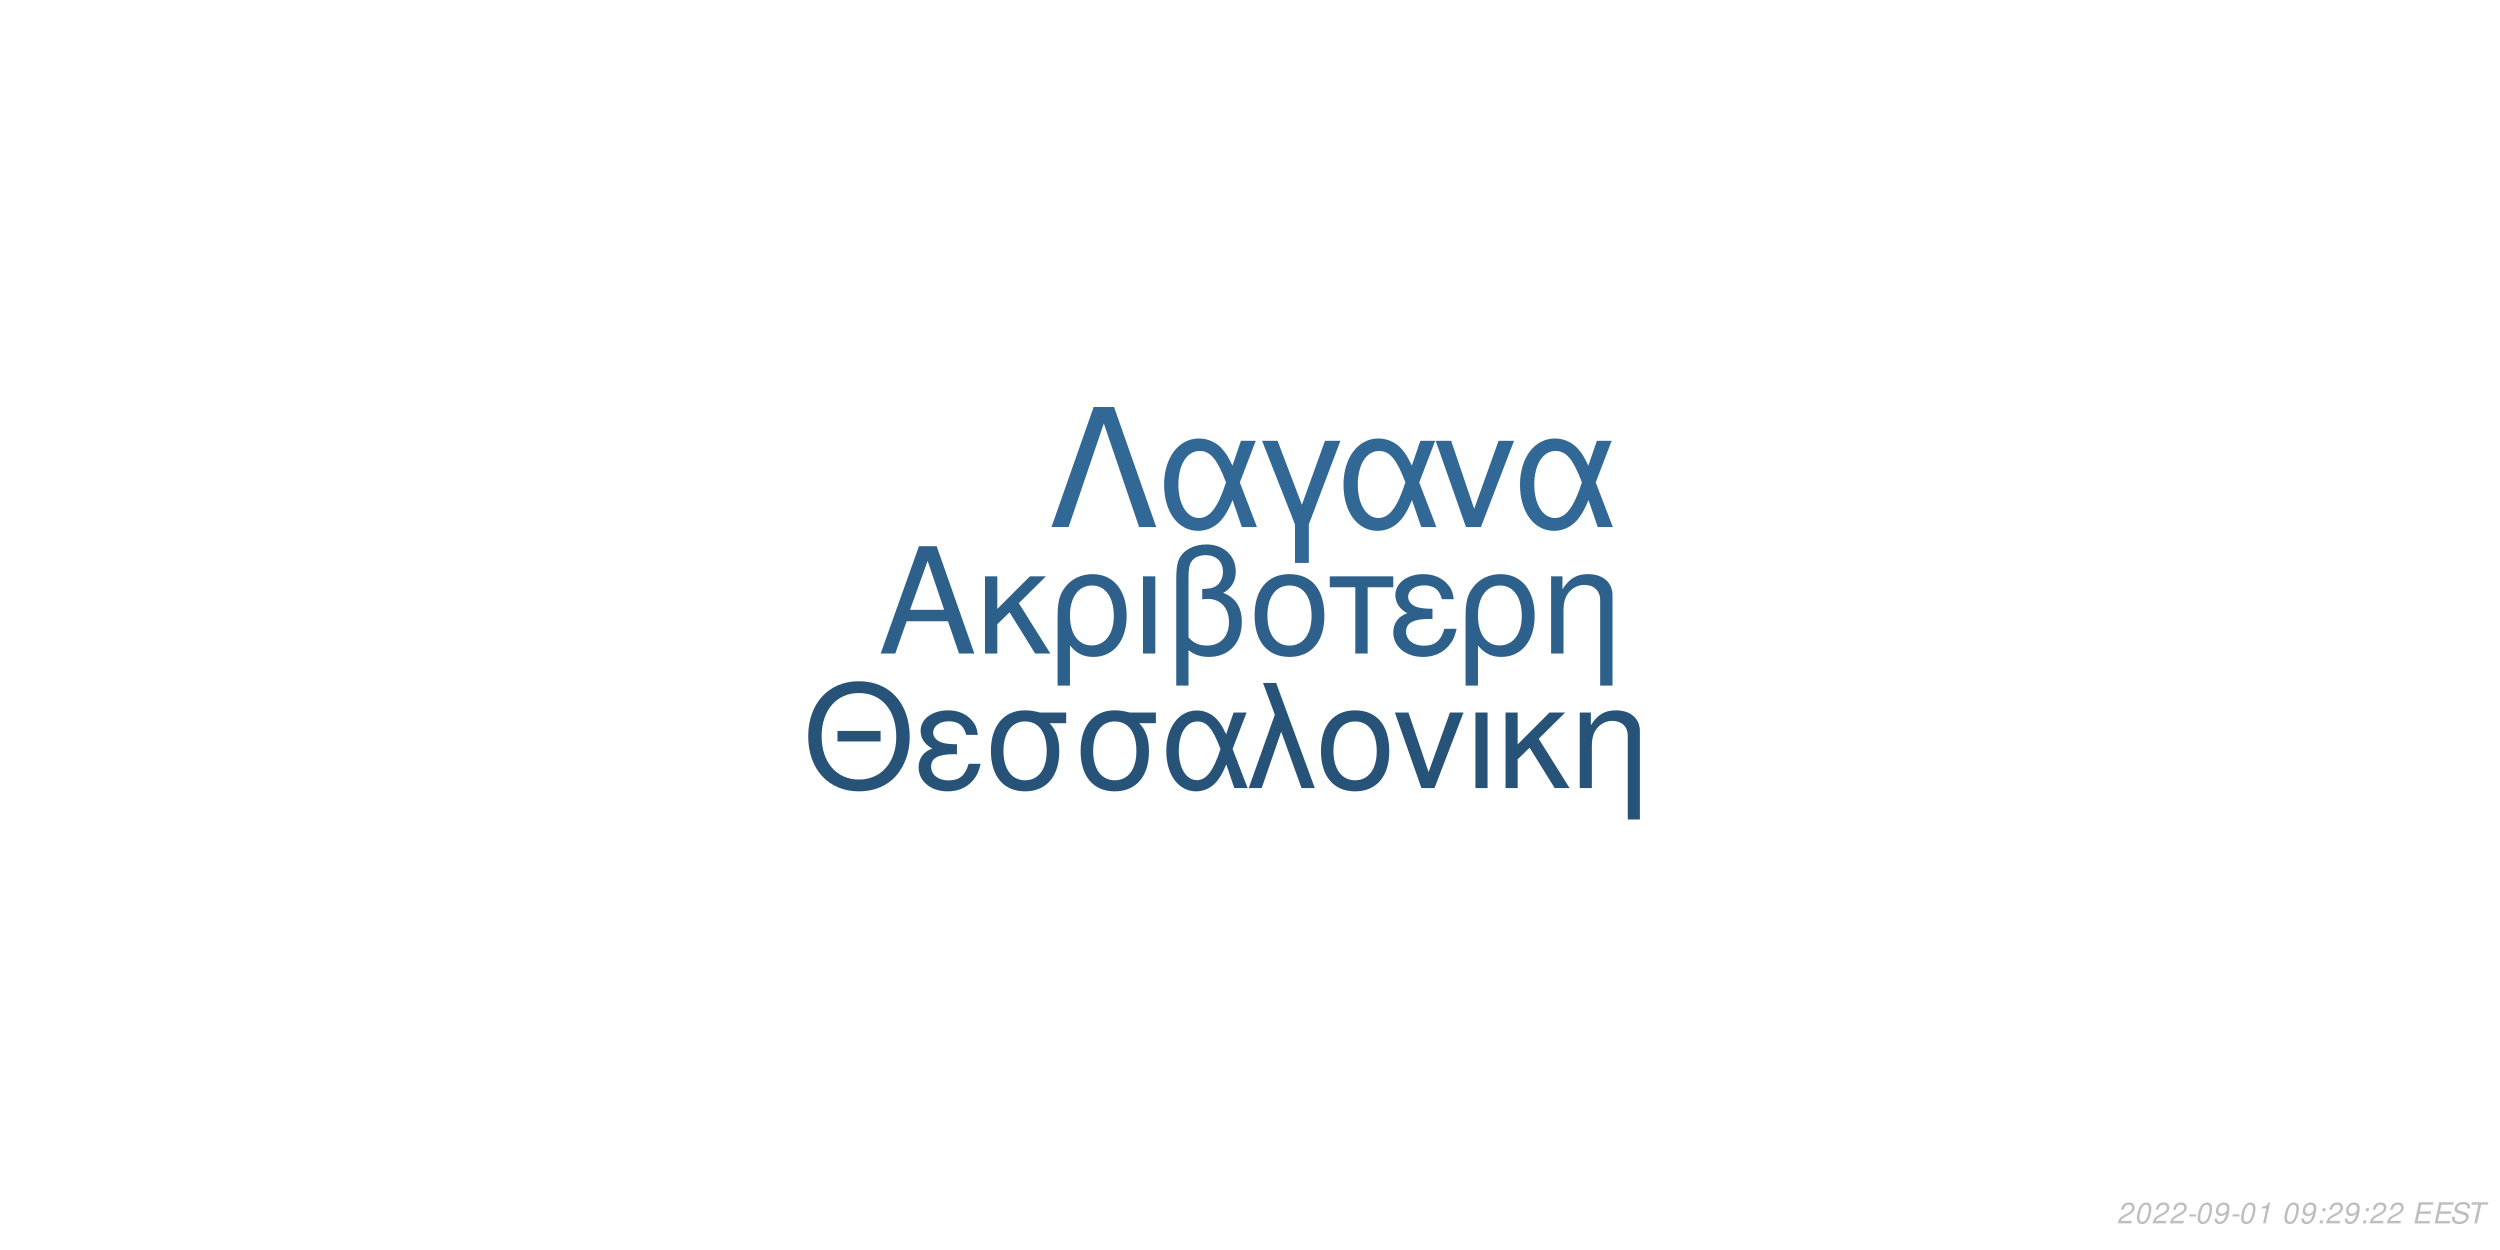
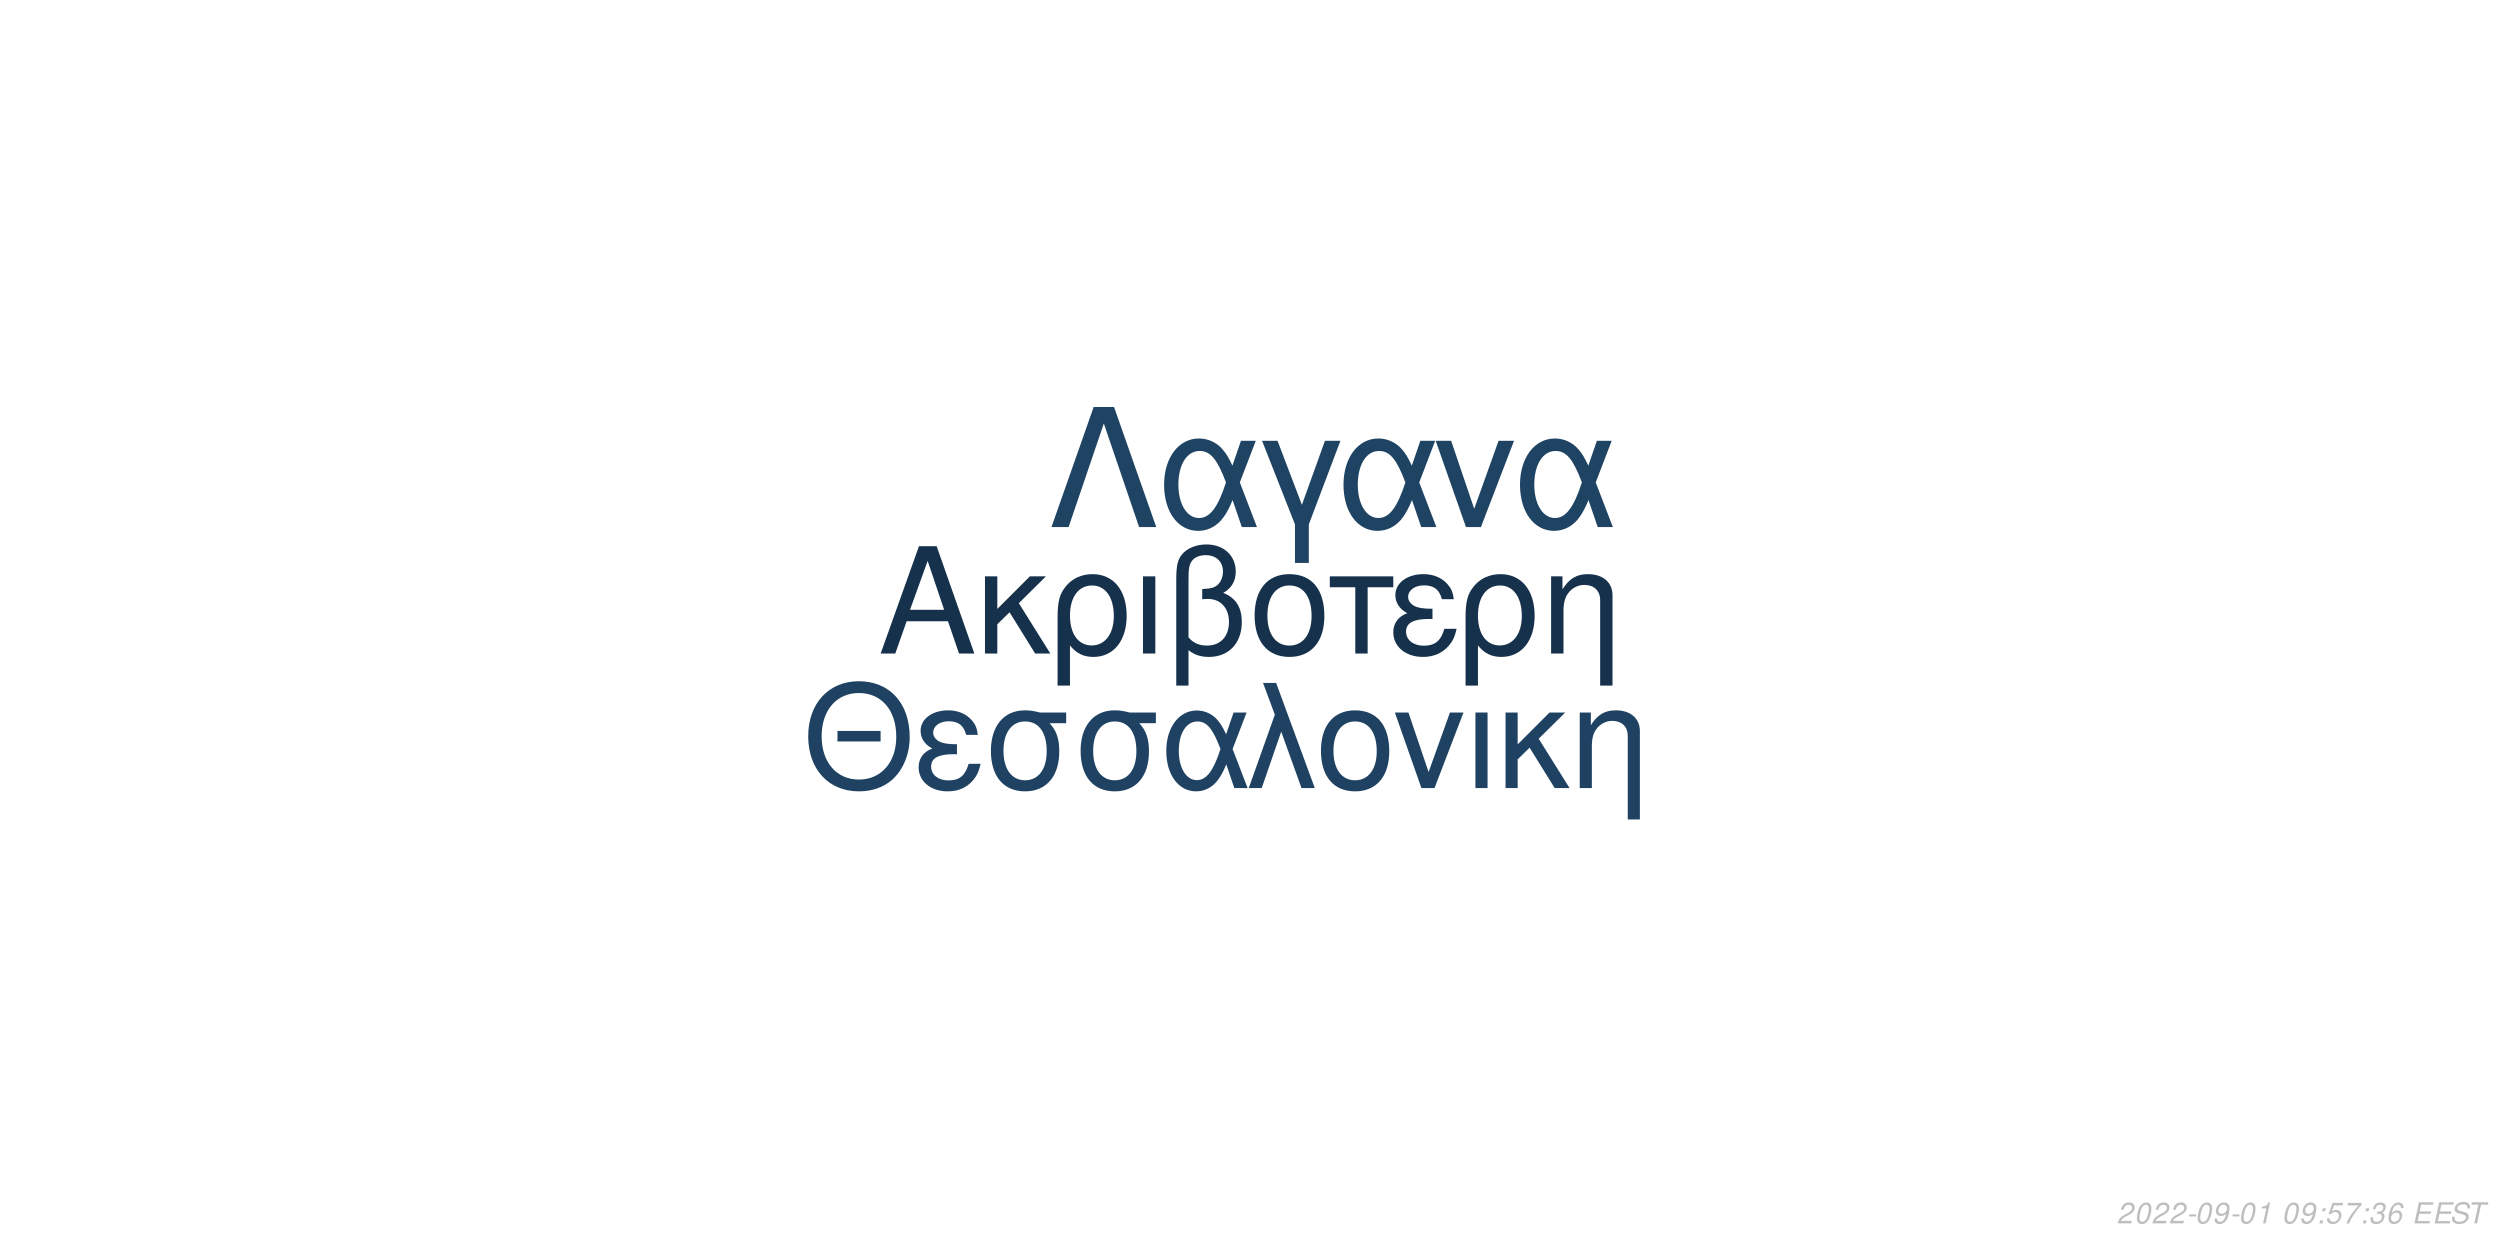
<svg xmlns="http://www.w3.org/2000/svg" xmlns:xlink="http://www.w3.org/1999/xlink" width="864pt" height="432pt" viewBox="0 0 864 432" version="1.1">
  <defs>
    <g>
      <symbol overflow="visible" id="glyph0-0">
        <path style="stroke:none;" d="" />
      </symbol>
      <symbol overflow="visible" id="glyph0-1">
        <path style="stroke:none;" d="M 24.125 -11.141 L 27.938 0 L 33.234 0 L 20.203 -37.094 L 14.094 -37.094 L 0.859 0 L 5.906 0 L 9.828 -11.141 Z M 22.797 -15.109 L 11 -15.109 L 17.094 -32.016 Z M 22.797 -15.109 " />
      </symbol>
      <symbol overflow="visible" id="glyph0-2">
        <path style="stroke:none;" d="M 7.172 -15.422 L 7.172 -26.672 L 2.906 -26.672 L 2.906 0 L 7.172 0 L 7.172 -10.125 L 11.406 -14.25 L 20.25 0 L 25.5 0 L 14.609 -17.406 L 23.969 -26.672 L 18.422 -26.672 Z M 7.172 -15.422 " />
      </symbol>
      <symbol overflow="visible" id="glyph0-3">
        <path style="stroke:none;" d="M 3 11.094 L 7.281 11.094 L 7.281 -2.797 C 9.516 -0.047 11.953 1.172 15.375 1.172 C 22.344 1.172 26.875 -4.422 26.875 -13.031 C 26.875 -21.891 22.297 -27.438 15.062 -27.438 C 11.297 -27.438 7.984 -25.906 5.797 -23.156 C 3.672 -20.516 3 -17.969 3 -12.359 Z M 14.906 -23.516 C 19.547 -23.516 22.438 -19.438 22.438 -12.922 C 22.438 -6.812 19.391 -2.797 14.812 -2.797 C 10.172 -2.797 7.281 -6.766 7.281 -13.125 C 7.281 -19.484 10.234 -23.516 14.906 -23.516 Z M 14.906 -23.516 " />
      </symbol>
      <symbol overflow="visible" id="glyph0-4">
        <path style="stroke:none;" d="M 3.516 0 L 7.781 0 L 7.781 -26.672 L 3.516 -26.672 Z M 3.516 0 " />
      </symbol>
      <symbol overflow="visible" id="glyph0-5">
        <path style="stroke:none;" d="M 4.016 11.094 L 8.25 11.094 L 8.25 -1.172 C 10.172 0.406 12.422 1.172 15.312 1.172 C 22.188 1.172 26.672 -3.609 26.672 -10.891 C 26.672 -15.984 24.578 -19.234 20.25 -20.969 C 23.109 -22.547 24.578 -25.031 24.578 -28.344 C 24.578 -33.844 20.406 -37.703 14.453 -37.703 C 10.938 -37.703 7.734 -36.391 6 -34.25 C 4.484 -32.422 4.016 -30.328 4.016 -25.391 Z M 8.25 -25.656 C 8.25 -29.359 8.5 -30.844 9.469 -32.062 C 10.375 -33.281 12.156 -34 14.094 -34 C 17.812 -34 20.156 -31.812 20.156 -28.297 C 20.156 -25.953 18.984 -23.812 17.297 -23.047 C 16.281 -22.547 15.469 -22.438 12.984 -22.297 L 12.984 -18.781 C 13.734 -18.828 14.344 -18.875 14.969 -18.875 C 19.344 -18.875 22.234 -15.719 22.234 -10.891 C 22.234 -5.906 19.281 -2.75 14.656 -2.75 C 11.953 -2.75 9.922 -3.609 8.25 -5.594 Z M 8.25 -25.656 " />
      </symbol>
      <symbol overflow="visible" id="glyph0-6">
        <path style="stroke:none;" d="M 14.094 -27.438 C 6.562 -27.438 2.094 -22.094 2.094 -13.125 C 2.094 -4.125 6.562 1.172 14.141 1.172 C 21.672 1.172 26.203 -4.172 26.203 -12.922 C 26.203 -22.188 21.828 -27.438 14.094 -27.438 Z M 14.141 -23.516 C 18.938 -23.516 21.781 -19.594 21.781 -12.984 C 21.781 -6.672 18.828 -2.75 14.141 -2.75 C 9.422 -2.75 6.516 -6.672 6.516 -13.125 C 6.516 -19.594 9.422 -23.516 14.141 -23.516 Z M 14.141 -23.516 " />
      </symbol>
      <symbol overflow="visible" id="glyph0-7">
        <path style="stroke:none;" d="M 7.891 0 L 12.156 0 L 12.156 -22.906 L 21.016 -22.906 L 21.016 -26.672 L -0.922 -26.672 L -0.922 -22.906 L 7.891 -22.906 Z M 7.891 0 " />
      </symbol>
      <symbol overflow="visible" id="glyph0-8">
        <path style="stroke:none;" d="M 14.562 -15.469 C 11.344 -15.469 9.562 -15.781 8.297 -16.438 C 6.922 -17.203 6.156 -18.328 6.156 -19.547 C 6.156 -21.891 8.453 -23.562 11.656 -23.562 C 15.062 -23.562 16.953 -22.094 17.812 -18.781 L 21.938 -18.781 C 21.578 -21.266 21.062 -22.5 19.797 -23.922 C 17.812 -26.203 14.906 -27.438 11.453 -27.438 C 5.797 -27.438 1.734 -24.375 1.734 -20.203 C 1.734 -17.609 3.156 -15.375 5.859 -13.938 C 2.797 -12.875 1.016 -10.484 1.016 -7.328 C 1.016 -2.391 5.297 1.172 11.25 1.172 C 14.969 1.172 17.906 -0.109 20.156 -2.641 C 21.578 -4.328 22.297 -5.797 22.906 -8.547 L 18.672 -8.547 C 17.5 -4.422 15.422 -2.703 11.609 -2.703 C 7.938 -2.703 5.438 -4.688 5.438 -7.578 C 5.438 -10.578 7.938 -11.953 13.484 -11.953 C 13.641 -11.953 14.094 -11.953 14.562 -11.906 Z M 14.562 -15.469 " />
      </symbol>
      <symbol overflow="visible" id="glyph0-9">
        <path style="stroke:none;" d="M 3.562 -26.672 L 3.562 0 L 7.844 0 L 7.844 -14.703 C 7.844 -17.906 8.5 -19.891 10.031 -21.531 C 11.406 -22.953 13.188 -23.719 15.062 -23.719 C 18.375 -23.719 20.516 -21.672 20.516 -18.469 L 20.516 11.094 L 24.781 11.094 L 24.781 -20.156 C 24.781 -24.578 21.469 -27.438 16.328 -27.438 C 12.359 -27.438 9.828 -25.906 7.484 -22.188 L 7.484 -26.672 Z M 3.562 -26.672 " />
      </symbol>
      <symbol overflow="visible" id="glyph1-0">
        <path style="stroke:none;" d="" />
      </symbol>
      <symbol overflow="visible" id="glyph1-1">
        <path style="stroke:none;" d="M 26.859 -19.734 L 11.953 -19.734 L 11.953 -16.094 L 26.859 -16.094 Z M 19.328 -36.922 C 8.922 -36.922 1.844 -29.25 1.844 -17.891 C 1.844 -6.484 8.875 1.141 19.391 1.141 C 23.812 1.141 27.703 -0.203 30.641 -2.688 C 34.578 -6.031 36.922 -11.656 36.922 -17.594 C 36.922 -29.297 30 -36.922 19.328 -36.922 Z M 19.328 -32.844 C 27.203 -32.844 32.281 -26.906 32.281 -17.688 C 32.281 -8.922 27.062 -2.938 19.391 -2.938 C 11.609 -2.938 6.484 -8.922 6.484 -17.891 C 6.484 -26.859 11.609 -32.844 19.328 -32.844 Z M 19.328 -32.844 " />
      </symbol>
      <symbol overflow="visible" id="glyph1-2">
        <path style="stroke:none;" d="M 14.25 -15.141 C 11.109 -15.141 9.375 -15.453 8.125 -16.094 C 6.781 -16.844 6.031 -17.938 6.031 -19.141 C 6.031 -21.422 8.266 -23.078 11.406 -23.078 C 14.75 -23.078 16.594 -21.625 17.438 -18.391 L 21.469 -18.391 C 21.125 -20.828 20.625 -22.031 19.391 -23.422 C 17.438 -25.656 14.594 -26.859 11.219 -26.859 C 5.688 -26.859 1.688 -23.875 1.688 -19.781 C 1.688 -17.234 3.094 -15.047 5.734 -13.656 C 2.734 -12.609 1 -10.266 1 -7.172 C 1 -2.344 5.188 1.141 11.016 1.141 C 14.656 1.141 17.547 -0.094 19.734 -2.594 C 21.125 -4.234 21.828 -5.688 22.422 -8.375 L 18.281 -8.375 C 17.141 -4.328 15.094 -2.641 11.359 -2.641 C 7.766 -2.641 5.328 -4.578 5.328 -7.422 C 5.328 -10.359 7.766 -11.703 13.203 -11.703 C 13.359 -11.703 13.797 -11.703 14.25 -11.656 Z M 14.25 -15.141 " />
      </symbol>
      <symbol overflow="visible" id="glyph1-3">
        <path style="stroke:none;" d="M 29 -26.109 L 19.938 -26.109 C 17.594 -26.703 16.438 -26.859 14.703 -26.859 C 7.469 -26.859 2.984 -21.469 2.984 -12.859 C 2.984 -4.031 7.375 1.141 14.797 1.141 C 22.172 1.141 26.609 -4.078 26.609 -12.656 C 26.609 -17.047 25.656 -19.828 23.266 -22.422 L 29 -22.422 Z M 14.797 -23.016 C 19.531 -23.016 22.266 -19.234 22.266 -12.75 C 22.266 -6.531 19.438 -2.688 14.797 -2.688 C 10.172 -2.688 7.328 -6.531 7.328 -12.859 C 7.328 -19.188 10.172 -23.016 14.797 -23.016 Z M 14.797 -23.016 " />
      </symbol>
      <symbol overflow="visible" id="glyph1-4">
        <path style="stroke:none;" d="M 29.344 -26.109 L 24.859 -26.109 L 22.266 -18.578 C 21.125 -21.031 20.484 -22.125 19.328 -23.469 C 17.547 -25.609 14.906 -26.812 12.156 -26.812 C 5.984 -26.812 1.594 -20.984 1.594 -12.812 C 1.594 -4.578 5.828 1.141 11.906 1.141 C 14.953 1.141 17.734 -0.344 19.625 -3.047 C 20.672 -4.531 21.281 -5.688 22.328 -8.172 L 25.109 0 L 29.703 0 L 24.516 -13.5 Z M 20.328 -13.5 C 17.891 -5.922 15.453 -2.734 12.156 -2.734 C 8.516 -2.734 5.922 -6.922 5.922 -12.812 C 5.922 -18.938 8.516 -23.016 12.359 -23.016 C 15.594 -23.016 17.688 -20.531 20.328 -13.5 Z M 20.328 -13.5 " />
      </symbol>
      <symbol overflow="visible" id="glyph1-5">
        <path style="stroke:none;" d="M 1.094 0 L 5.578 0 L 12.312 -19.484 L 19.328 0 L 23.922 0 L 10.562 -36.328 L 6.031 -36.328 L 10.109 -25.359 Z M 1.094 0 " />
      </symbol>
      <symbol overflow="visible" id="glyph1-6">
        <path style="stroke:none;" d="M 13.797 -26.859 C 6.422 -26.859 2.047 -21.625 2.047 -12.859 C 2.047 -4.031 6.422 1.141 13.859 1.141 C 21.234 1.141 25.656 -4.078 25.656 -12.656 C 25.656 -21.719 21.375 -26.859 13.797 -26.859 Z M 13.859 -23.016 C 18.531 -23.016 21.328 -19.188 21.328 -12.703 C 21.328 -6.531 18.438 -2.688 13.859 -2.688 C 9.219 -2.688 6.375 -6.531 6.375 -12.859 C 6.375 -19.188 9.219 -23.016 13.859 -23.016 Z M 13.859 -23.016 " />
      </symbol>
      <symbol overflow="visible" id="glyph1-7">
        <path style="stroke:none;" d="M 14.297 0 L 24.312 -26.109 L 19.625 -26.109 L 12.25 -5.531 L 5.281 -26.109 L 0.594 -26.109 L 9.766 0 Z M 14.297 0 " />
      </symbol>
      <symbol overflow="visible" id="glyph1-8">
        <path style="stroke:none;" d="M 3.438 0 L 7.625 0 L 7.625 -26.109 L 3.438 -26.109 Z M 3.438 0 " />
      </symbol>
      <symbol overflow="visible" id="glyph1-9">
        <path style="stroke:none;" d="M 7.031 -15.094 L 7.031 -26.109 L 2.844 -26.109 L 2.844 0 L 7.031 0 L 7.031 -9.922 L 11.156 -13.953 L 19.828 0 L 24.969 0 L 14.297 -17.047 L 23.469 -26.109 L 18.031 -26.109 Z M 7.031 -15.094 " />
      </symbol>
      <symbol overflow="visible" id="glyph1-10">
        <path style="stroke:none;" d="M 3.484 -26.109 L 3.484 0 L 7.672 0 L 7.672 -14.406 C 7.672 -17.547 8.328 -19.484 9.812 -21.078 C 11.156 -22.469 12.906 -23.219 14.75 -23.219 C 17.984 -23.219 20.078 -21.234 20.078 -18.094 L 20.078 10.859 L 24.266 10.859 L 24.266 -19.734 C 24.266 -24.062 21.031 -26.859 16 -26.859 C 12.109 -26.859 9.609 -25.359 7.328 -21.719 L 7.328 -26.109 Z M 3.484 -26.109 " />
      </symbol>
      <symbol overflow="visible" id="glyph2-0">
        <path style="stroke:none;" d="" />
      </symbol>
      <symbol overflow="visible" id="glyph2-1">
        <path style="stroke:none;" d="M 22.531 -41.484 L 15.484 -41.484 L 0.906 0 L 6.828 0 L 19 -35.797 L 31.188 0 L 37.109 0 Z M 22.531 -41.484 " />
      </symbol>
      <symbol overflow="visible" id="glyph2-2">
        <path style="stroke:none;" d="M 33.516 -29.812 L 28.391 -29.812 L 25.438 -21.219 C 24.125 -24.016 23.391 -25.266 22.078 -26.797 C 20.031 -29.25 17.016 -30.609 13.891 -30.609 C 6.828 -30.609 1.828 -23.953 1.828 -14.625 C 1.828 -5.234 6.656 1.312 13.594 1.312 C 17.078 1.312 20.266 -0.391 22.422 -3.469 C 23.609 -5.172 24.297 -6.484 25.5 -9.328 L 28.688 0 L 33.922 0 L 28 -15.422 Z M 23.219 -15.422 C 20.422 -6.766 17.641 -3.125 13.891 -3.125 C 9.734 -3.125 6.766 -7.906 6.766 -14.625 C 6.766 -21.625 9.734 -26.297 14.109 -26.297 C 17.812 -26.297 20.203 -23.453 23.219 -15.422 Z M 23.219 -15.422 " />
      </symbol>
      <symbol overflow="visible" id="glyph2-3">
        <path style="stroke:none;" d="M 12.062 12.406 L 16.844 12.406 L 16.844 -0.906 L 27.766 -29.812 L 22.422 -29.812 L 14.453 -7.688 L 6.031 -29.812 L 0.688 -29.812 L 12.062 -0.906 Z M 12.062 12.406 " />
      </symbol>
      <symbol overflow="visible" id="glyph2-4">
        <path style="stroke:none;" d="M 16.328 0 L 27.766 -29.812 L 22.422 -29.812 L 14 -6.312 L 6.031 -29.812 L 0.688 -29.812 L 11.156 0 Z M 16.328 0 " />
      </symbol>
      <symbol overflow="visible" id="glyph3-0">
        <path style="stroke:none;" d="" />
      </symbol>
      <symbol overflow="visible" id="glyph3-1">
        <path style="stroke:none;" d="M 5.234 -0.875 L 1.469 -0.875 C 1.641 -1.375 2.203 -1.891 3.109 -2.344 L 4.234 -2.938 C 5.562 -3.625 6.219 -4.469 6.219 -5.484 C 6.219 -5.938 6.062 -6.359 5.797 -6.656 C 5.469 -7.047 4.984 -7.234 4.312 -7.234 C 2.766 -7.234 1.891 -6.453 1.484 -4.734 L 2.375 -4.734 C 2.484 -5.188 2.609 -5.484 2.797 -5.75 C 3.094 -6.203 3.609 -6.453 4.188 -6.453 C 4.891 -6.453 5.344 -6.031 5.344 -5.375 C 5.344 -4.703 4.859 -4.094 4.016 -3.656 L 2.984 -3.125 C 1.234 -2.188 0.797 -1.656 0.344 -0.016 L 5.047 -0.016 Z M 5.234 -0.875 " />
      </symbol>
      <symbol overflow="visible" id="glyph3-2">
        <path style="stroke:none;" d="M 4.203 -7.234 C 3.375 -7.234 2.688 -6.812 2.125 -5.984 C 1.484 -5.047 0.984 -3.188 0.984 -1.734 C 0.984 -1.109 1.172 -0.562 1.484 -0.266 C 1.797 0.047 2.281 0.234 2.766 0.234 C 3.625 0.234 4.281 -0.156 4.859 -1.016 C 5.516 -1.953 6 -3.797 6 -5.266 C 6 -6.5 5.328 -7.234 4.203 -7.234 Z M 4.094 -6.453 C 4.734 -6.453 5.125 -5.984 5.125 -5.156 C 5.125 -4.203 4.781 -2.625 4.406 -1.812 C 3.984 -0.938 3.516 -0.547 2.875 -0.547 C 2.25 -0.547 1.875 -1.031 1.875 -1.828 C 1.875 -2.797 2.203 -4.344 2.594 -5.203 C 2.984 -6.047 3.453 -6.453 4.094 -6.453 Z M 4.094 -6.453 " />
      </symbol>
      <symbol overflow="visible" id="glyph3-3">
        <path style="stroke:none;" d="M 3.516 -3.125 L 1.125 -3.125 L 0.969 -2.406 L 3.359 -2.406 Z M 3.516 -3.125 " />
      </symbol>
      <symbol overflow="visible" id="glyph3-4">
        <path style="stroke:none;" d="M 0.844 -1.656 C 0.844 -1.547 0.844 -1.438 0.844 -1.375 C 0.844 -0.406 1.531 0.234 2.578 0.234 C 3.203 0.234 3.766 0.016 4.297 -0.438 C 4.938 -1 5.312 -1.656 5.594 -2.719 C 5.844 -3.672 6.016 -4.766 6.016 -5.375 C 6.016 -5.844 5.844 -6.328 5.547 -6.656 C 5.203 -7.031 4.703 -7.234 4.062 -7.234 C 2.516 -7.234 1.297 -5.938 1.297 -4.266 C 1.297 -3.203 1.984 -2.547 3.047 -2.547 C 3.484 -2.547 3.953 -2.672 4.281 -2.891 C 4.406 -2.984 4.547 -3.078 4.828 -3.344 C 4.438 -1.484 3.703 -0.547 2.703 -0.547 C 2.109 -0.547 1.719 -0.938 1.719 -1.547 L 1.719 -1.656 Z M 3.953 -6.453 C 4.625 -6.453 5.141 -5.953 5.141 -5.281 C 5.141 -4.188 4.312 -3.312 3.297 -3.312 C 2.594 -3.312 2.172 -3.734 2.172 -4.453 C 2.172 -5.562 2.984 -6.453 3.953 -6.453 Z M 3.953 -6.453 " />
      </symbol>
      <symbol overflow="visible" id="glyph3-5">
        <path style="stroke:none;" d="M 3.703 -5.188 L 2.594 0 L 3.469 0 L 5.016 -7.234 L 4.438 -7.234 C 3.906 -6.156 3.688 -6.016 2.234 -5.812 L 2.109 -5.188 Z M 3.703 -5.188 " />
      </symbol>
      <symbol overflow="visible" id="glyph3-6">
        <path style="stroke:none;" d="" />
      </symbol>
      <symbol overflow="visible" id="glyph3-7">
        <path style="stroke:none;" d="M 2.359 -1.031 L 1.312 -1.031 L 1.094 0 L 2.141 0 Z M 3.266 -5.234 L 2.219 -5.234 L 2 -4.203 L 3.047 -4.203 Z M 3.266 -5.234 " />
      </symbol>
      <symbol overflow="visible" id="glyph3-8">
+         <path style="stroke:none;" d="M 6.297 -7.094 L 2.594 -7.094 L 1.234 -3.234 L 2.047 -3.234 C 2.656 -3.766 2.938 -3.906 3.531 -3.906 C 4.328 -3.906 4.797 -3.453 4.797 -2.688 C 4.797 -1.438 3.969 -0.547 2.828 -0.547 C 2.031 -0.547 1.609 -0.938 1.578 -1.734 L 0.703 -1.734 L 0.703 -1.516 C 0.703 -0.938 0.844 -0.547 1.188 -0.266 C 1.562 0.062 2.078 0.234 2.703 0.234 C 3.656 0.234 4.391 -0.156 4.984 -0.922 C 5.422 -1.5 5.672 -2.234 5.672 -2.953 C 5.672 -4 4.938 -4.672 3.812 -4.672 C 3.328 -4.672 2.906 -4.547 2.406 -4.234 L 3.109 -6.219 L 6.109 -6.219 Z M 6.297 -7.094 " />
+       </symbol>
+       <symbol overflow="visible" id="glyph3-9">
+         <path style="stroke:none;" d="M 6.703 -7.094 L 1.953 -7.094 L 1.766 -6.219 L 5.594 -6.219 C 3.344 -3.688 2.266 -2.109 1.375 0 L 2.344 0 C 3.031 -1.906 4.828 -4.594 6.547 -6.281 Z M 6.703 -7.094 " />
+       </symbol>
+       <symbol overflow="visible" id="glyph3-10">
+         <path style="stroke:none;" d="M 2.922 -3.312 C 3.125 -3.344 3.234 -3.344 3.375 -3.344 C 4.203 -3.344 4.688 -3 4.688 -2.406 C 4.688 -1.312 3.906 -0.547 2.781 -0.547 C 2.047 -0.547 1.594 -0.938 1.594 -1.562 C 1.594 -1.719 1.609 -1.844 1.656 -2.094 L 0.766 -2.094 C 0.734 -1.797 0.719 -1.641 0.719 -1.469 C 0.719 -0.375 1.406 0.234 2.641 0.234 C 3.547 0.234 4.297 -0.078 4.812 -0.656 C 5.266 -1.156 5.562 -1.875 5.562 -2.547 C 5.562 -3.125 5.344 -3.453 4.797 -3.734 C 5.641 -4.234 6.016 -4.844 6.016 -5.734 C 6.016 -6.656 5.312 -7.234 4.203 -7.234 C 3.375 -7.234 2.672 -6.938 2.188 -6.375 C 1.891 -6.031 1.703 -5.641 1.516 -4.906 L 2.391 -4.906 C 2.5 -5.359 2.594 -5.594 2.734 -5.812 C 3.047 -6.234 3.516 -6.453 4.078 -6.453 C 4.734 -6.453 5.141 -6.125 5.141 -5.578 C 5.141 -5.188 5.016 -4.797 4.797 -4.547 C 4.516 -4.234 4 -4.062 3.266 -4.062 L 3.078 -4.062 Z M 2.922 -3.312 " />
+       </symbol>
+       <symbol overflow="visible" id="glyph3-11">
+         <path style="stroke:none;" d="M 6.125 -5.344 L 6.141 -5.625 C 6.141 -6.609 5.453 -7.234 4.391 -7.234 C 3.438 -7.234 2.641 -6.719 2.016 -5.703 C 1.422 -4.781 0.938 -2.953 0.938 -1.688 C 0.938 -0.516 1.688 0.234 2.859 0.234 C 3.703 0.234 4.438 -0.156 5 -0.875 C 5.406 -1.422 5.672 -2.156 5.672 -2.766 C 5.672 -3.812 4.969 -4.5 3.906 -4.5 C 3.234 -4.5 2.672 -4.234 2.094 -3.625 C 2.406 -5.375 3.234 -6.453 4.25 -6.453 C 4.703 -6.453 5.062 -6.234 5.172 -5.844 C 5.203 -5.719 5.234 -5.578 5.25 -5.344 Z M 3.656 -3.734 C 4.344 -3.734 4.797 -3.281 4.797 -2.625 C 4.797 -1.469 3.984 -0.547 2.984 -0.547 C 2.297 -0.547 1.812 -1.047 1.812 -1.766 C 1.812 -2.859 2.625 -3.734 3.656 -3.734 Z M 3.656 -3.734 " />
+       </symbol>
+       <symbol overflow="visible" id="glyph3-12">
        <path style="stroke:none;" d="M 2.547 -3.312 L 6.5 -3.312 L 6.688 -4.141 L 2.719 -4.141 L 3.219 -6.469 L 7.344 -6.469 L 7.516 -7.297 L 2.453 -7.297 L 0.906 0 L 6.125 0 L 6.297 -0.812 L 2.016 -0.812 Z M 2.547 -3.312 " />
      </symbol>
-       <symbol overflow="visible" id="glyph3-9">
+       <symbol overflow="visible" id="glyph3-13">
        <path style="stroke:none;" d="M 7.062 -5.156 C 7.125 -5.438 7.141 -5.562 7.141 -5.703 C 7.141 -6.156 6.938 -6.594 6.594 -6.891 C 6.188 -7.25 5.656 -7.406 4.875 -7.406 C 3.844 -7.406 3.047 -7.125 2.5 -6.562 C 2.094 -6.141 1.781 -5.438 1.781 -4.922 C 1.781 -4.297 2.219 -3.766 2.891 -3.562 L 4.594 -3.094 C 5.406 -2.859 5.734 -2.578 5.734 -2.094 C 5.734 -1.781 5.547 -1.406 5.266 -1.141 C 4.844 -0.766 4.266 -0.578 3.453 -0.578 C 2.328 -0.578 1.812 -0.984 1.812 -1.906 C 1.812 -2.047 1.812 -2.125 1.844 -2.312 L 0.984 -2.312 C 0.906 -2.062 0.891 -1.906 0.891 -1.688 C 0.891 -0.484 1.797 0.234 3.297 0.234 C 4.359 0.234 5.234 -0.062 5.812 -0.609 C 6.344 -1.078 6.688 -1.797 6.688 -2.375 C 6.688 -2.641 6.609 -2.906 6.453 -3.156 C 6.234 -3.5 5.938 -3.703 5.469 -3.828 L 3.75 -4.312 C 2.984 -4.547 2.734 -4.734 2.734 -5.188 C 2.734 -5.547 2.875 -5.844 3.188 -6.109 C 3.547 -6.438 4.031 -6.594 4.703 -6.594 C 5.266 -6.594 5.688 -6.484 5.906 -6.297 C 6.094 -6.125 6.219 -5.797 6.219 -5.516 C 6.219 -5.422 6.203 -5.344 6.188 -5.156 Z M 7.062 -5.156 " />
      </symbol>
-       <symbol overflow="visible" id="glyph3-10">
+       <symbol overflow="visible" id="glyph3-14">
        <path style="stroke:none;" d="M 4.938 -6.469 L 7.312 -6.469 L 7.484 -7.297 L 1.75 -7.297 L 1.578 -6.469 L 3.984 -6.469 L 2.609 0 L 3.547 0 Z M 4.938 -6.469 " />
      </symbol>
    </g>
  </defs>
  <g id="surface1">
    <rect x="0" y="0" width="864" height="432" style="fill:rgb(100%,100%,100%);fill-opacity:1;stroke:none;" />
-     <g style="fill:rgb(17.647%,37.647%,54.118%);fill-opacity:1;">
+     <g style="fill:rgb(8.627%,19.216%,29.412%);fill-opacity:1;">
      <use xlink:href="#glyph0-1" x="303.5" y="225.861" />
      <use xlink:href="#glyph0-2" x="337.5" y="225.861" />
      <use xlink:href="#glyph0-3" x="362.5" y="225.861" />
      <use xlink:href="#glyph0-4" x="391.5" y="225.861" />
      <use xlink:href="#glyph0-5" x="402.5" y="225.861" />
      <use xlink:href="#glyph0-6" x="431.5" y="225.861" />
      <use xlink:href="#glyph0-7" x="460.5" y="225.861" />
      <use xlink:href="#glyph0-8" x="480.5" y="225.861" />
      <use xlink:href="#glyph0-3" x="503.5" y="225.861" />
      <use xlink:href="#glyph0-9" x="532.5" y="225.861" />
    </g>
-     <g style="fill:rgb(15.294%,32.549%,47.451%);fill-opacity:1;">
+     <g style="fill:rgb(12.157%,25.882%,38.824%);fill-opacity:1;">
      <use xlink:href="#glyph1-1" x="277.473" y="272.354" />
      <use xlink:href="#glyph1-2" x="316.473" y="272.354" />
      <use xlink:href="#glyph1-3" x="339.473" y="272.354" />
      <use xlink:href="#glyph1-3" x="370.473" y="272.354" />
      <use xlink:href="#glyph1-4" x="401.473" y="272.354" />
      <use xlink:href="#glyph1-5" x="430.473" y="272.354" />
      <use xlink:href="#glyph1-6" x="454.473" y="272.354" />
      <use xlink:href="#glyph1-7" x="481.473" y="272.354" />
      <use xlink:href="#glyph1-8" x="506.473" y="272.354" />
      <use xlink:href="#glyph1-9" x="517.473" y="272.354" />
      <use xlink:href="#glyph1-10" x="542.473" y="272.354" />
    </g>
-     <g style="fill:rgb(19.608%,40.784%,58.824%);fill-opacity:1;">
+     <g style="fill:rgb(12.157%,26.275%,38.824%);fill-opacity:1;">
      <use xlink:href="#glyph2-1" x="362.484" y="182.152" />
      <use xlink:href="#glyph2-2" x="400.484" y="182.152" />
      <use xlink:href="#glyph2-3" x="435.484" y="182.152" />
      <use xlink:href="#glyph2-2" x="462.484" y="182.152" />
      <use xlink:href="#glyph2-4" x="495.484" y="182.152" />
      <use xlink:href="#glyph2-2" x="523.484" y="182.152" />
    </g>
    <g style="fill:rgb(74.51%,74.51%,74.51%);fill-opacity:1;">
      <use xlink:href="#glyph3-1" x="731.52" y="422.81" />
      <use xlink:href="#glyph3-2" x="737.52" y="422.81" />
      <use xlink:href="#glyph3-1" x="743.52" y="422.81" />
      <use xlink:href="#glyph3-1" x="749.52" y="422.81" />
      <use xlink:href="#glyph3-3" x="755.52" y="422.81" />
      <use xlink:href="#glyph3-2" x="758.52" y="422.81" />
      <use xlink:href="#glyph3-4" x="764.52" y="422.81" />
      <use xlink:href="#glyph3-3" x="770.52" y="422.81" />
      <use xlink:href="#glyph3-2" x="773.52" y="422.81" />
      <use xlink:href="#glyph3-5" x="779.52" y="422.81" />
      <use xlink:href="#glyph3-6" x="785.52" y="422.81" />
      <use xlink:href="#glyph3-2" x="788.52" y="422.81" />
      <use xlink:href="#glyph3-4" x="794.52" y="422.81" />
      <use xlink:href="#glyph3-7" x="800.52" y="422.81" />
-       <use xlink:href="#glyph3-1" x="803.52" y="422.81" />
-       <use xlink:href="#glyph3-4" x="809.52" y="422.81" />
+       <use xlink:href="#glyph3-8" x="803.52" y="422.81" />
+       <use xlink:href="#glyph3-9" x="809.52" y="422.81" />
      <use xlink:href="#glyph3-7" x="815.52" y="422.81" />
-       <use xlink:href="#glyph3-1" x="818.52" y="422.81" />
-       <use xlink:href="#glyph3-1" x="824.52" y="422.81" />
+       <use xlink:href="#glyph3-10" x="818.52" y="422.81" />
+       <use xlink:href="#glyph3-11" x="824.52" y="422.81" />
      <use xlink:href="#glyph3-6" x="830.52" y="422.81" />
-       <use xlink:href="#glyph3-8" x="833.52" y="422.81" />
-       <use xlink:href="#glyph3-8" x="840.52" y="422.81" />
-       <use xlink:href="#glyph3-9" x="846.52" y="422.81" />
-       <use xlink:href="#glyph3-10" x="852.52" y="422.81" />
+       <use xlink:href="#glyph3-12" x="833.52" y="422.81" />
+       <use xlink:href="#glyph3-12" x="840.52" y="422.81" />
+       <use xlink:href="#glyph3-13" x="846.52" y="422.81" />
+       <use xlink:href="#glyph3-14" x="852.52" y="422.81" />
    </g>
  </g>
</svg>
